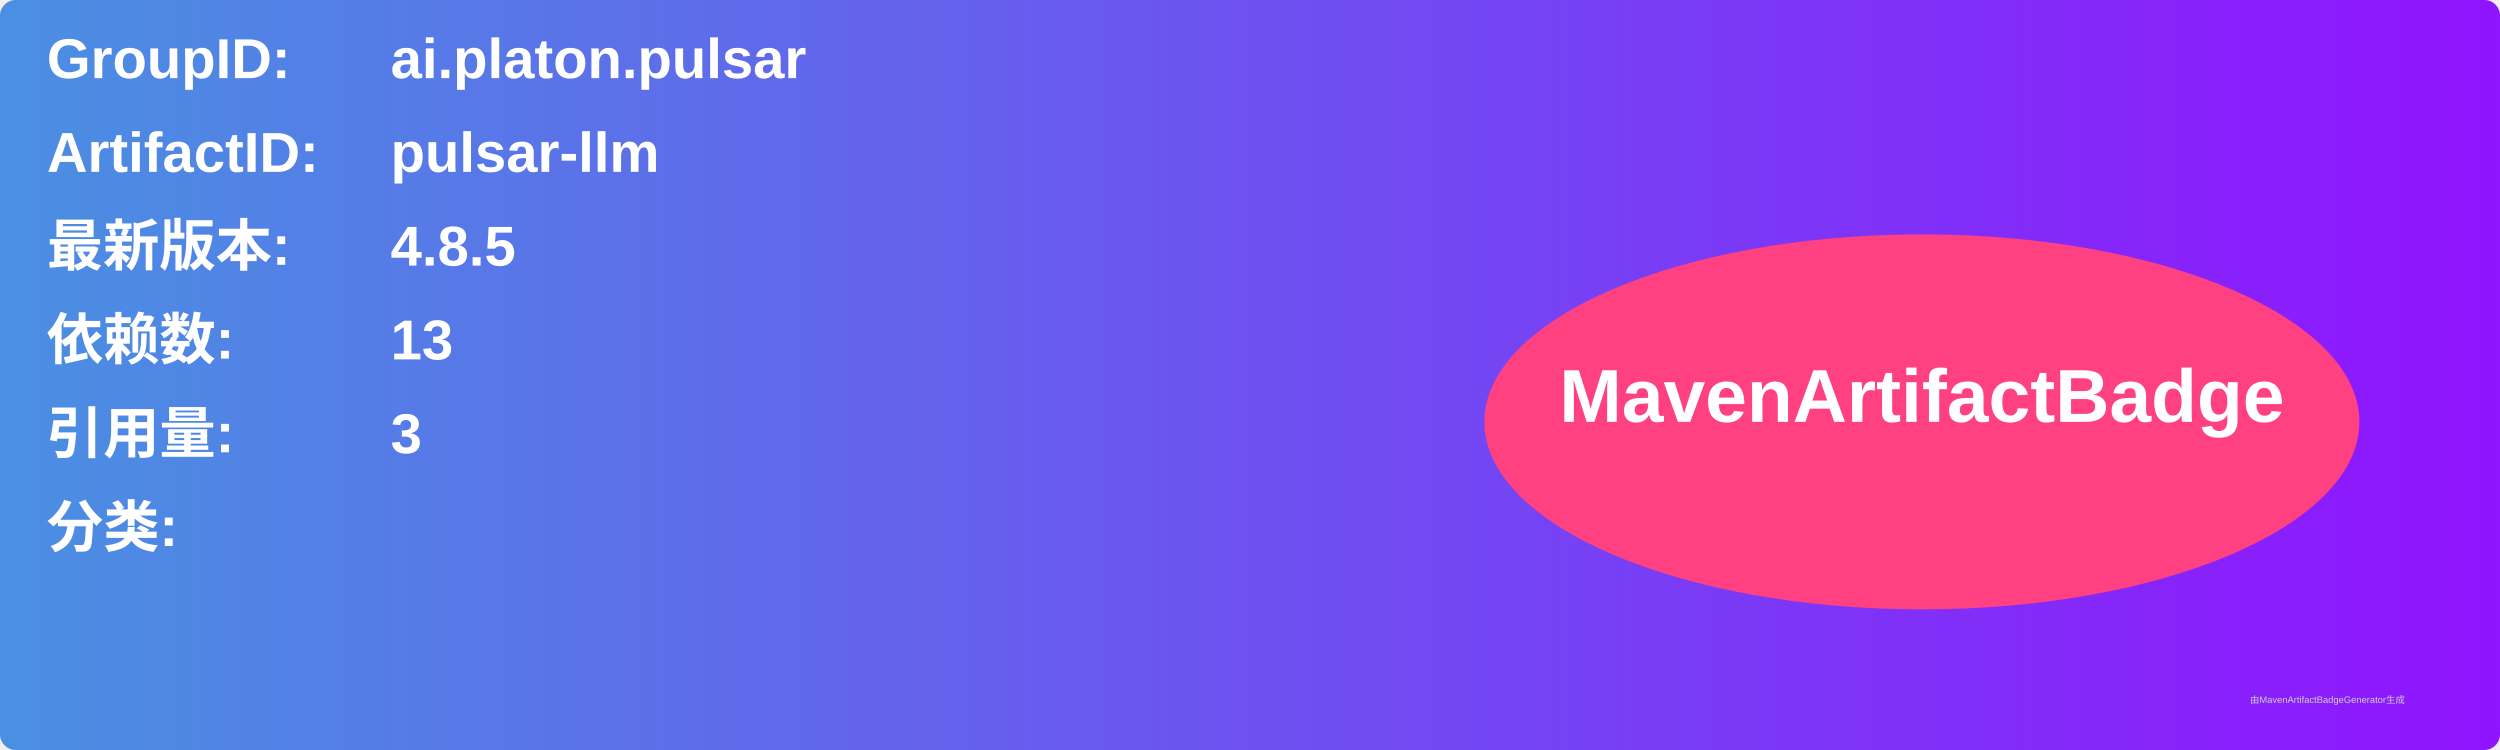
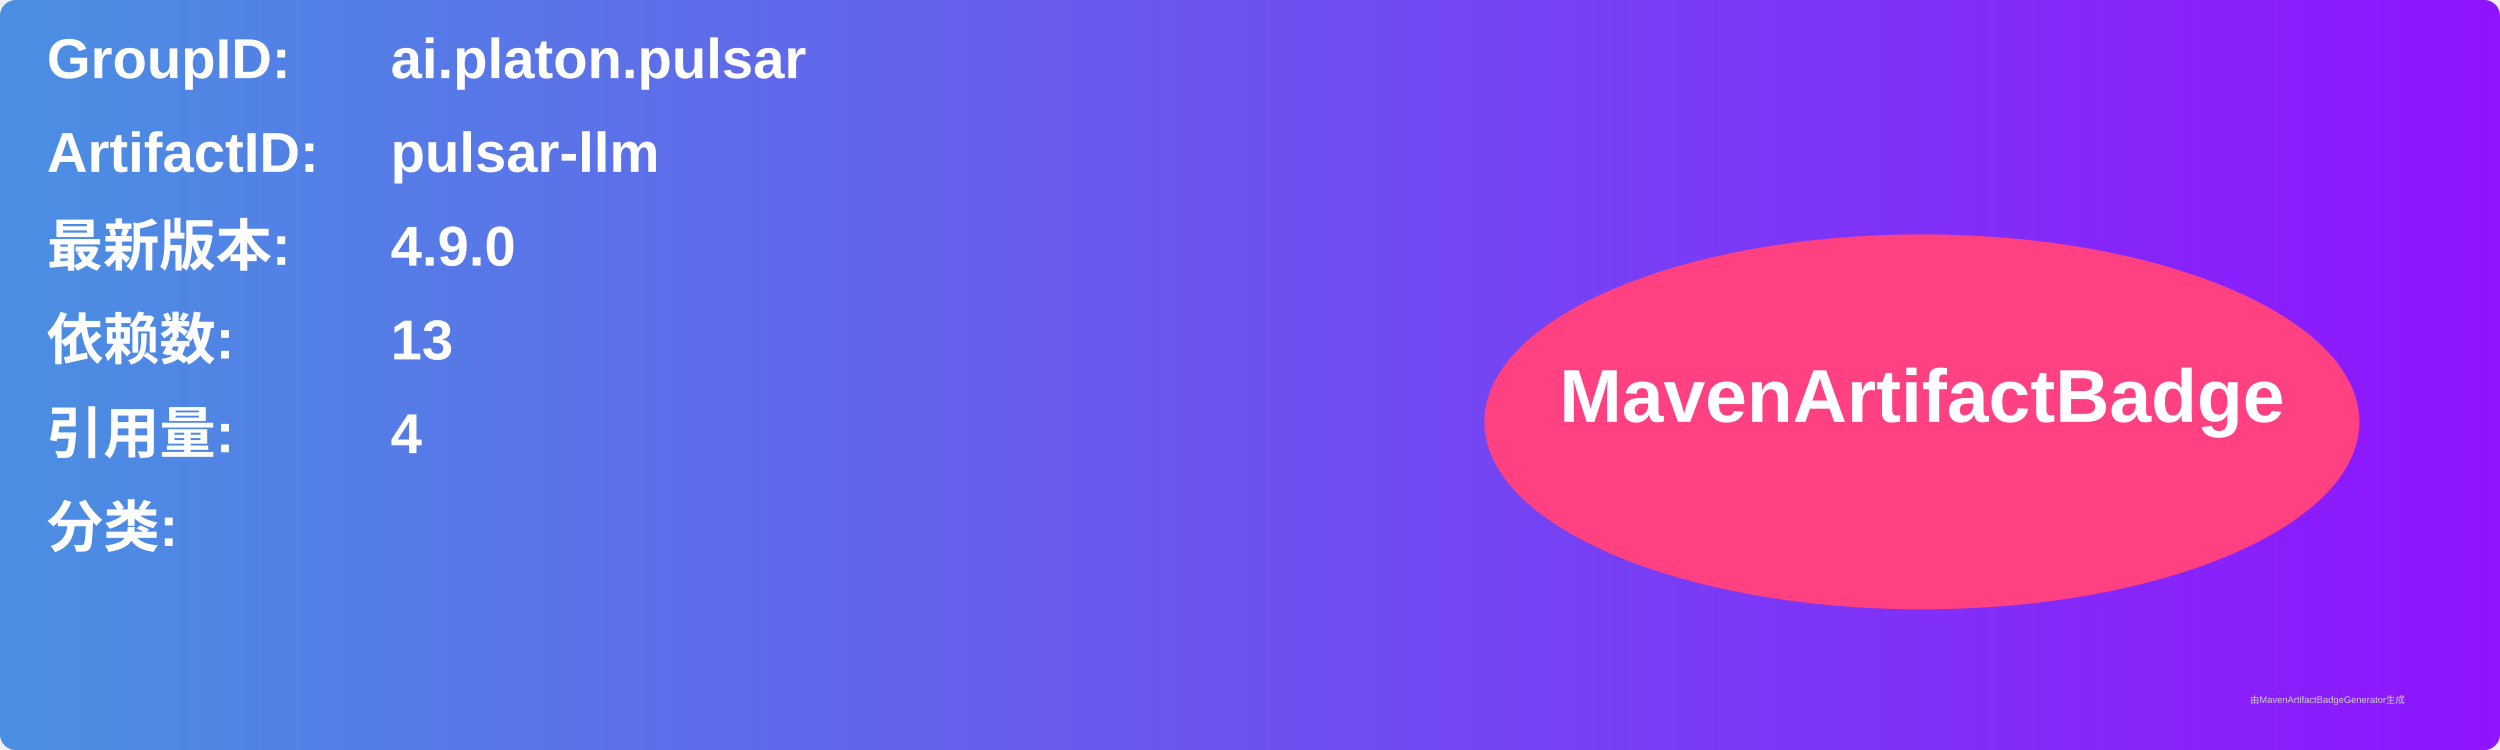
<svg xmlns="http://www.w3.org/2000/svg" width="800" height="240" viewBox="0 0 800 240">
  <linearGradient id="grad" x1="0%" y1="0%" x2="100%" y2="0%">
    <stop offset="0%" stop-color="#4a90e2" />
    <stop offset="100%" stop-color="#9013fe" />
  </linearGradient>
  <rect width="100%" height="100%" rx="5" ry="5" fill="url(#grad)" />
  <g transform="translate(15, 15)">
    <text x="0" y="10" font-family="Arial" font-size="18" fill="white" font-weight="bold" width="260">GroupID:</text>
    <text x="110" y="10" font-family="Arial" font-size="18" fill="white" font-weight="bold" width="460">ai.platon.pulsar</text>
    <text x="0" y="40" font-family="Arial" font-size="18" fill="white" font-weight="bold" width="260">ArtifactID:</text>
    <text x="110" y="40" font-family="Arial" font-size="18" fill="white" font-weight="bold" width="460">pulsar-llm</text>
    <text x="0" y="70" font-family="Arial" font-size="18" fill="white" font-weight="bold">最新版本:</text>
    <text x="110" y="70" font-family="Arial" font-size="18" fill="white" font-weight="bold">
-       <tspan font-weight="bold">4.8.5</tspan>
+       <tspan font-weight="bold">4.9.0</tspan>
    </text>
    <text x="0" y="100" font-family="Arial" font-size="18" fill="white" font-weight="bold">依赖数: </text>
    <text x="110" y="100" font-family="Arial" font-size="18" fill="white">
      <tspan font-weight="bold">13</tspan>
    </text>
    <text x="0" y="130" font-family="Arial" font-size="18" fill="white" font-weight="bold">引用量: </text>
    <text x="110" y="130" font-family="Arial" font-size="18" fill="white">
-       <tspan font-weight="bold">3</tspan>
+       <tspan font-weight="bold">4</tspan>
    </text>
    <text x="0" y="160" font-family="Arial" font-size="18" fill="white" font-weight="bold">分类:</text>
    <text x="10" y="190" font-family="Arial" font-size="10" fill="white">
      <tspan font-weight="bold" />
    </text>
    <ellipse cx="600" cy="120" rx="140" ry="60" fill="#ff4081" />
    <text x="600" y="120" text-anchor="middle" font-family="Arial" font-size="24" fill="white" font-weight="bold">MavenArtifactBadge</text>
  </g>
  <text x="720" y="225" font-family="Arial" font-size="3" fill="#d0d0d0">由MavenArtifactBadgeGenerator生成</text>
</svg>
